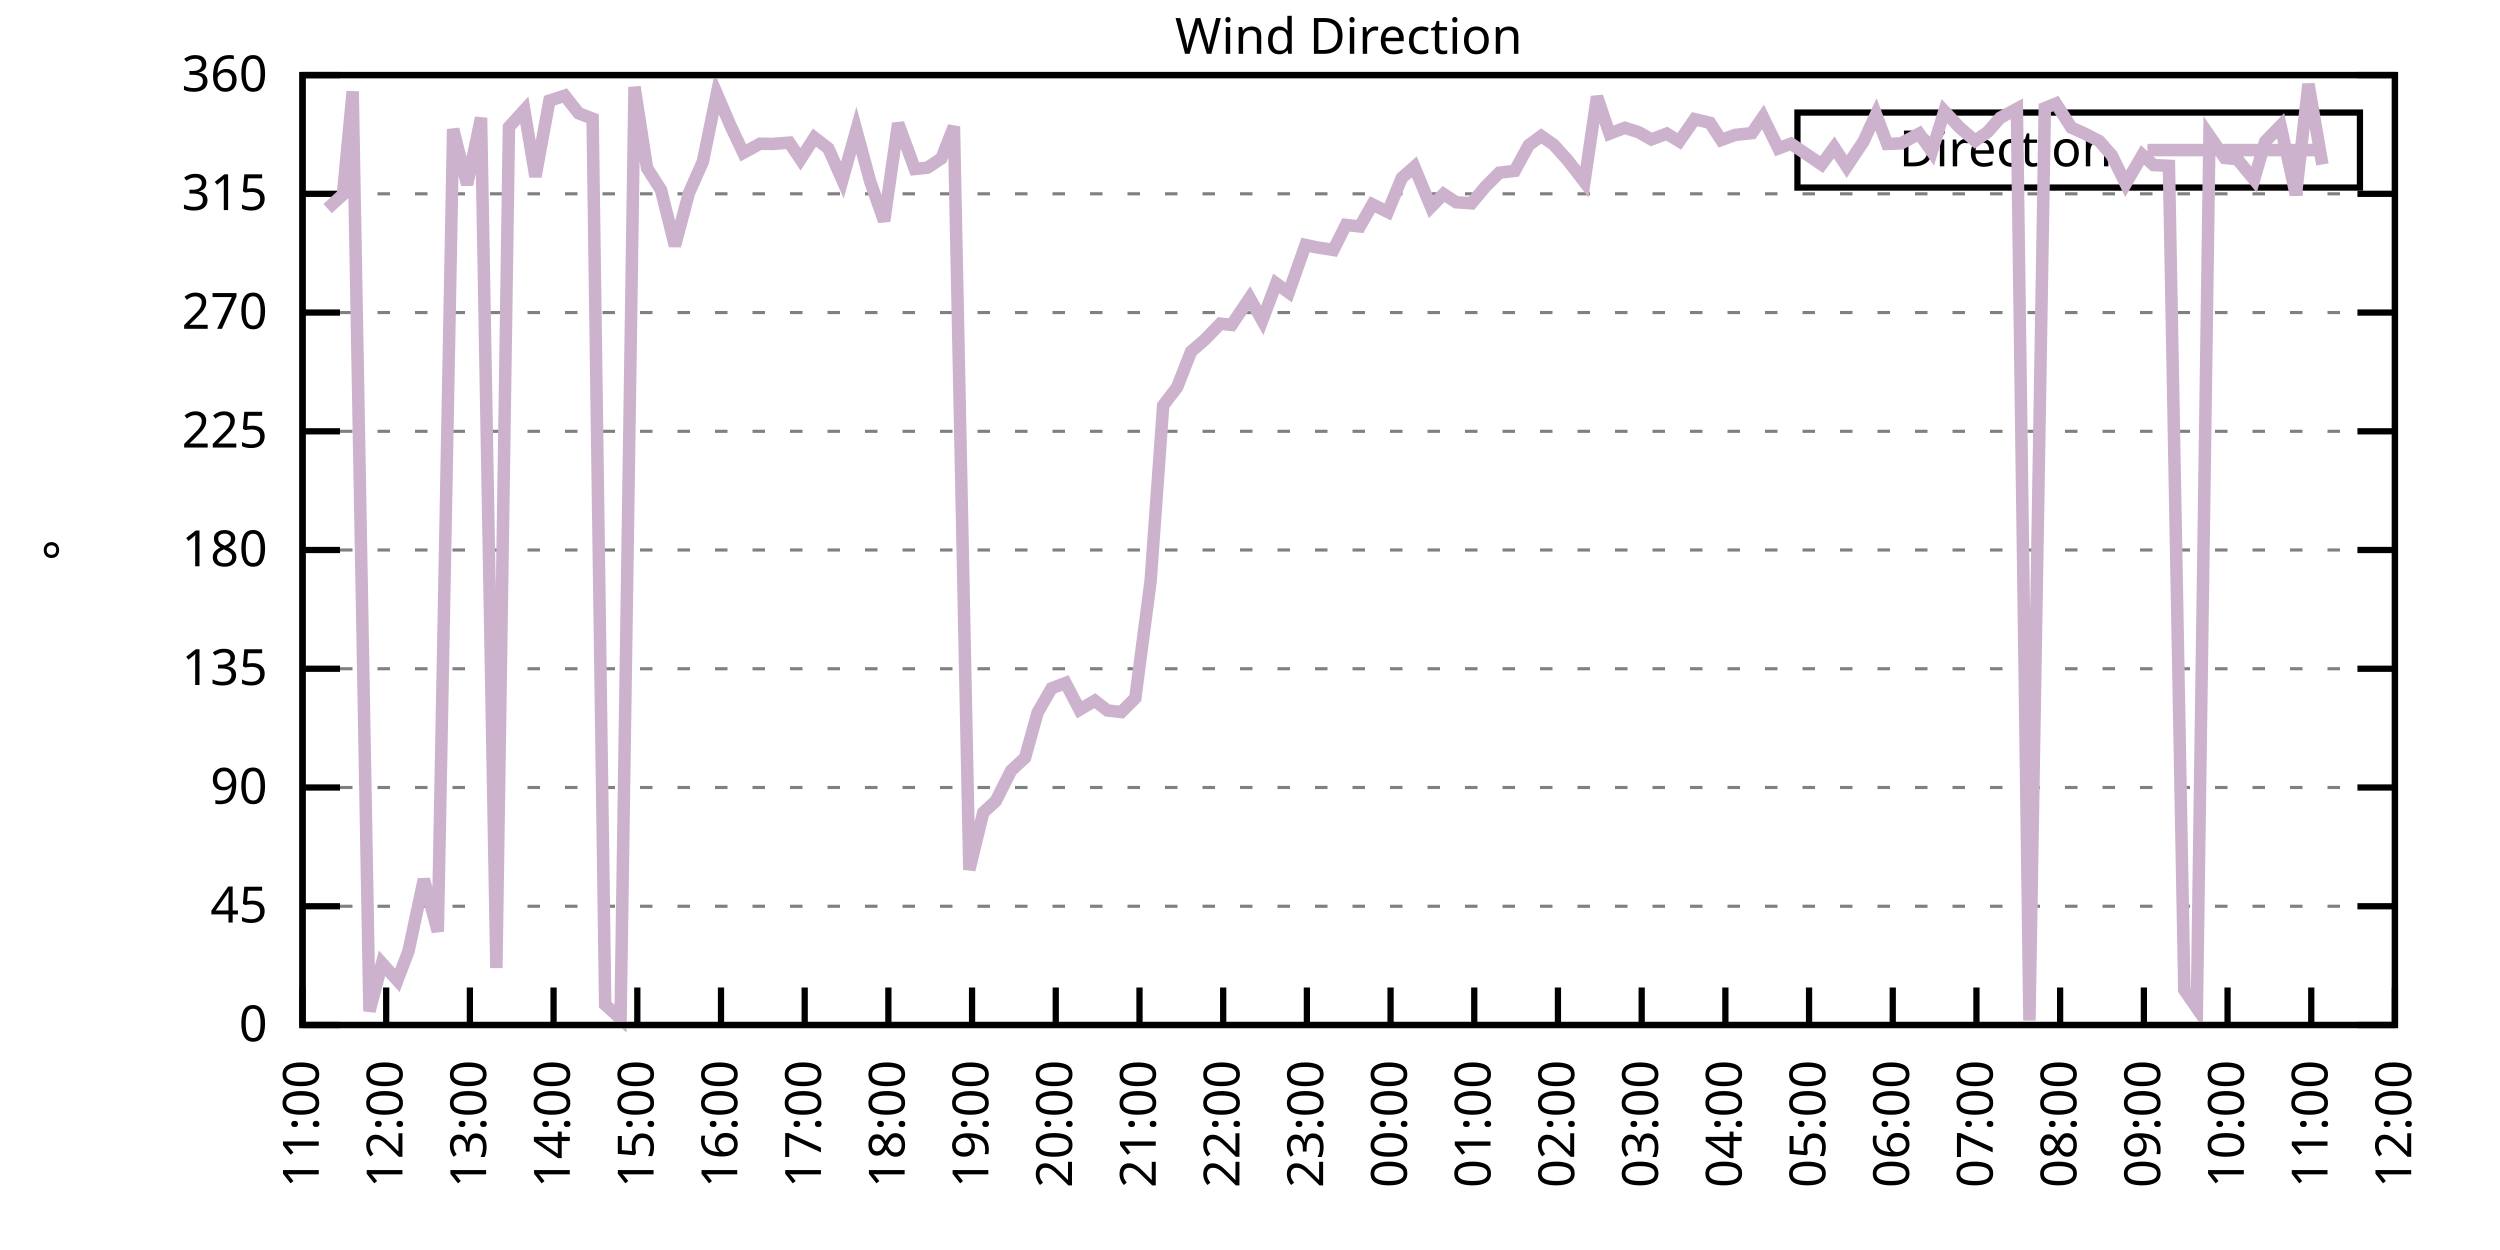
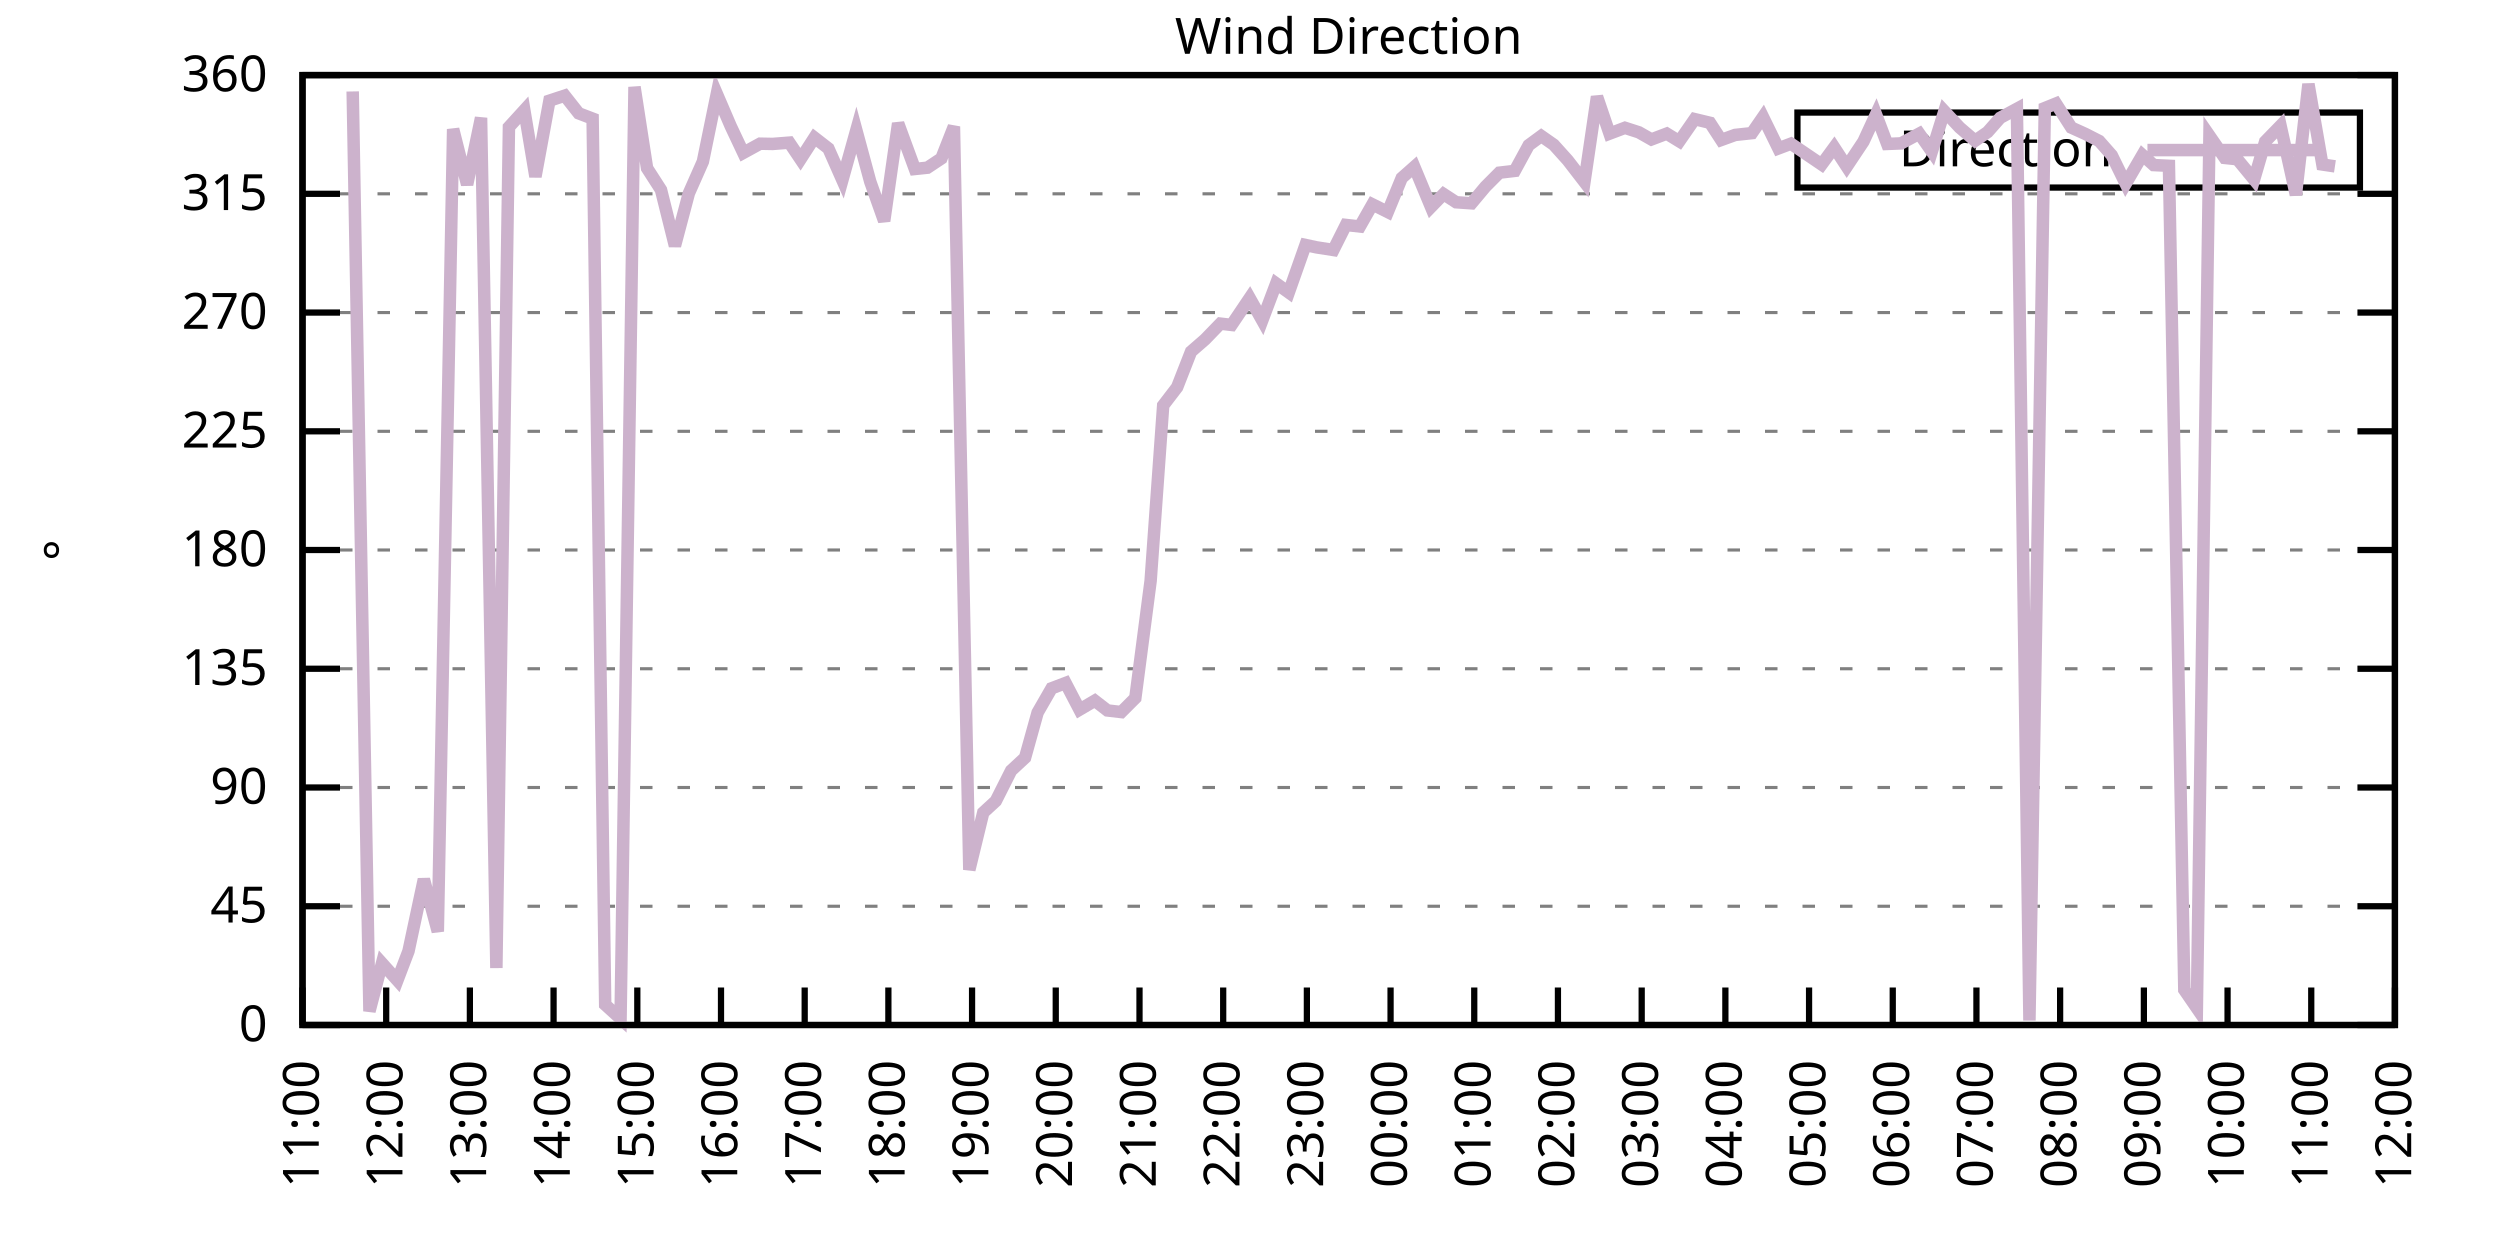
<svg xmlns="http://www.w3.org/2000/svg" xmlns:xlink="http://www.w3.org/1999/xlink" width="400" height="200" viewBox="0 0 400 200">
  <g id="gnuplot_canvas">
    <rect x="0" y="0" width="400" height="200" fill="none" />
    <defs>
      <circle id="gpDot" r="0.5" stroke-width="0.5" stroke="currentColor" />
      <path id="gpPt0" stroke-width="0.333" stroke="currentColor" d="M-1,0 h2 M0,-1 v2" />
      <path id="gpPt1" stroke-width="0.333" stroke="currentColor" d="M-1,-1 L1,1 M1,-1 L-1,1" />
      <path id="gpPt2" stroke-width="0.333" stroke="currentColor" d="M-1,0 L1,0 M0,-1 L0,1 M-1,-1 L1,1 M-1,1 L1,-1" />
      <rect id="gpPt3" stroke-width="0.333" stroke="currentColor" x="-1" y="-1" width="2" height="2" />
      <rect id="gpPt4" stroke-width="0.333" stroke="currentColor" fill="currentColor" x="-1" y="-1" width="2" height="2" />
      <circle id="gpPt5" stroke-width="0.333" stroke="currentColor" cx="0" cy="0" r="1" />
      <use xlink:href="#gpPt5" id="gpPt6" fill="currentColor" stroke="none" />
      <path id="gpPt7" stroke-width="0.333" stroke="currentColor" d="M0,-1.33 L-1.33,0.67 L1.33,0.67 z" />
      <use xlink:href="#gpPt7" id="gpPt8" fill="currentColor" stroke="none" />
      <use xlink:href="#gpPt7" id="gpPt9" stroke="currentColor" transform="rotate(180)" />
      <use xlink:href="#gpPt9" id="gpPt10" fill="currentColor" stroke="none" />
      <use xlink:href="#gpPt3" id="gpPt11" stroke="currentColor" transform="rotate(45)" />
      <use xlink:href="#gpPt11" id="gpPt12" fill="currentColor" stroke="none" />
      <path id="gpPt13" stroke-width="0.333" stroke="currentColor" d="M0,1.330 L1.265,0.411 L0.782,-1.067 L-0.782,-1.076 L-1.265,0.411 z" />
      <use xlink:href="#gpPt13" id="gpPt14" fill="currentColor" stroke="none" />
      <filter id="textbox" filterUnits="objectBoundingBox" x="0" y="0" height="1" width="1">
        <feFlood flood-color="white" flood-opacity="1" result="bgnd" />
        <feComposite in="SourceGraphic" in2="bgnd" operator="atop" />
      </filter>
      <filter id="greybox" filterUnits="objectBoundingBox" x="0" y="0" height="1" width="1">
        <feFlood flood-color="lightgrey" flood-opacity="1" result="grey" />
        <feComposite in="SourceGraphic" in2="grey" operator="atop" />
      </filter>
    </defs>
    <g fill="none" color="white" stroke="currentColor" stroke-width="1.00" stroke-linecap="butt" stroke-linejoin="miter">
</g>
    <g fill="none" color="black" stroke="currentColor" stroke-width="1.00" stroke-linecap="butt" stroke-linejoin="miter">
      <g stroke="none" shape-rendering="crispEdges">
        <polygon fill="rgb(255, 255, 255)" points="48.40,164.00 383.18,164.00 383.18,12.02 48.40,12.02 " />
      </g>
    </g>
    <g fill="none" color="black" stroke="currentColor" stroke-width="1.00" stroke-linecap="butt" stroke-linejoin="miter">
</g>
    <g fill="none" color="black" stroke="black" stroke-width="0.50" stroke-linecap="butt" stroke-linejoin="miter">
</g>
    <g fill="none" color="gray" stroke="currentColor" stroke-width="0.50" stroke-linecap="butt" stroke-linejoin="miter">
      <path stroke="gray" stroke-dasharray="2,4" class="gridline" d="M48.40,164.00 L383.19,164.00  " />
    </g>
    <g fill="none" color="gray" stroke="gray" stroke-width="1.00" stroke-linecap="butt" stroke-linejoin="miter">
</g>
    <g fill="none" color="black" stroke="currentColor" stroke-width="1.00" stroke-linecap="butt" stroke-linejoin="miter">
      <path stroke="black" d="M48.40,164.00 L54.40,164.00 M383.19,164.00 L377.19,164.00  " />
      <g transform="translate(42.80,166.60)" stroke="none" fill="black" font-family="Sans" font-size="8.00" text-anchor="end">
        <text>
          <tspan font-family="Sans"> 0</tspan>
        </text>
      </g>
    </g>
    <g fill="none" color="black" stroke="currentColor" stroke-width="1.00" stroke-linecap="butt" stroke-linejoin="miter">
</g>
    <g fill="none" color="black" stroke="black" stroke-width="0.50" stroke-linecap="butt" stroke-linejoin="miter">
</g>
    <g fill="none" color="gray" stroke="currentColor" stroke-width="0.50" stroke-linecap="butt" stroke-linejoin="miter">
      <path stroke="gray" stroke-dasharray="2,4" class="gridline" d="M48.40,145.00 L383.19,145.00  " />
    </g>
    <g fill="none" color="gray" stroke="gray" stroke-width="1.00" stroke-linecap="butt" stroke-linejoin="miter">
</g>
    <g fill="none" color="black" stroke="currentColor" stroke-width="1.00" stroke-linecap="butt" stroke-linejoin="miter">
      <path stroke="black" d="M48.40,145.00 L54.40,145.00 M383.19,145.00 L377.19,145.00  " />
      <g transform="translate(42.80,147.60)" stroke="none" fill="black" font-family="Sans" font-size="8.00" text-anchor="end">
        <text>
          <tspan font-family="Sans"> 45</tspan>
        </text>
      </g>
    </g>
    <g fill="none" color="black" stroke="currentColor" stroke-width="1.00" stroke-linecap="butt" stroke-linejoin="miter">
</g>
    <g fill="none" color="black" stroke="black" stroke-width="0.50" stroke-linecap="butt" stroke-linejoin="miter">
</g>
    <g fill="none" color="gray" stroke="currentColor" stroke-width="0.50" stroke-linecap="butt" stroke-linejoin="miter">
      <path stroke="gray" stroke-dasharray="2,4" class="gridline" d="M48.40,126.00 L383.19,126.00  " />
    </g>
    <g fill="none" color="gray" stroke="gray" stroke-width="1.00" stroke-linecap="butt" stroke-linejoin="miter">
</g>
    <g fill="none" color="black" stroke="currentColor" stroke-width="1.00" stroke-linecap="butt" stroke-linejoin="miter">
      <path stroke="black" d="M48.40,126.00 L54.40,126.00 M383.19,126.00 L377.19,126.00  " />
      <g transform="translate(42.80,128.60)" stroke="none" fill="black" font-family="Sans" font-size="8.00" text-anchor="end">
        <text>
          <tspan font-family="Sans"> 90</tspan>
        </text>
      </g>
    </g>
    <g fill="none" color="black" stroke="currentColor" stroke-width="1.00" stroke-linecap="butt" stroke-linejoin="miter">
</g>
    <g fill="none" color="black" stroke="black" stroke-width="0.50" stroke-linecap="butt" stroke-linejoin="miter">
</g>
    <g fill="none" color="gray" stroke="currentColor" stroke-width="0.50" stroke-linecap="butt" stroke-linejoin="miter">
      <path stroke="gray" stroke-dasharray="2,4" class="gridline" d="M48.40,107.00 L383.19,107.00  " />
    </g>
    <g fill="none" color="gray" stroke="gray" stroke-width="1.00" stroke-linecap="butt" stroke-linejoin="miter">
</g>
    <g fill="none" color="black" stroke="currentColor" stroke-width="1.00" stroke-linecap="butt" stroke-linejoin="miter">
      <path stroke="black" d="M48.40,107.00 L54.40,107.00 M383.19,107.00 L377.19,107.00  " />
      <g transform="translate(42.80,109.60)" stroke="none" fill="black" font-family="Sans" font-size="8.00" text-anchor="end">
        <text>
          <tspan font-family="Sans"> 135</tspan>
        </text>
      </g>
    </g>
    <g fill="none" color="black" stroke="currentColor" stroke-width="1.00" stroke-linecap="butt" stroke-linejoin="miter">
</g>
    <g fill="none" color="black" stroke="black" stroke-width="0.50" stroke-linecap="butt" stroke-linejoin="miter">
</g>
    <g fill="none" color="gray" stroke="currentColor" stroke-width="0.50" stroke-linecap="butt" stroke-linejoin="miter">
      <path stroke="gray" stroke-dasharray="2,4" class="gridline" d="M48.40,88.00 L383.19,88.00  " />
    </g>
    <g fill="none" color="gray" stroke="gray" stroke-width="1.00" stroke-linecap="butt" stroke-linejoin="miter">
</g>
    <g fill="none" color="black" stroke="currentColor" stroke-width="1.00" stroke-linecap="butt" stroke-linejoin="miter">
      <path stroke="black" d="M48.40,88.00 L54.40,88.00 M383.19,88.00 L377.19,88.00  " />
      <g transform="translate(42.80,90.60)" stroke="none" fill="black" font-family="Sans" font-size="8.00" text-anchor="end">
        <text>
          <tspan font-family="Sans"> 180</tspan>
        </text>
      </g>
    </g>
    <g fill="none" color="black" stroke="currentColor" stroke-width="1.00" stroke-linecap="butt" stroke-linejoin="miter">
</g>
    <g fill="none" color="black" stroke="black" stroke-width="0.50" stroke-linecap="butt" stroke-linejoin="miter">
</g>
    <g fill="none" color="gray" stroke="currentColor" stroke-width="0.50" stroke-linecap="butt" stroke-linejoin="miter">
      <path stroke="gray" stroke-dasharray="2,4" class="gridline" d="M48.40,69.01 L383.19,69.01  " />
    </g>
    <g fill="none" color="gray" stroke="gray" stroke-width="1.00" stroke-linecap="butt" stroke-linejoin="miter">
</g>
    <g fill="none" color="black" stroke="currentColor" stroke-width="1.00" stroke-linecap="butt" stroke-linejoin="miter">
      <path stroke="black" d="M48.40,69.01 L54.40,69.01 M383.19,69.01 L377.19,69.01  " />
      <g transform="translate(42.80,71.61)" stroke="none" fill="black" font-family="Sans" font-size="8.00" text-anchor="end">
        <text>
          <tspan font-family="Sans"> 225</tspan>
        </text>
      </g>
    </g>
    <g fill="none" color="black" stroke="currentColor" stroke-width="1.00" stroke-linecap="butt" stroke-linejoin="miter">
</g>
    <g fill="none" color="black" stroke="black" stroke-width="0.50" stroke-linecap="butt" stroke-linejoin="miter">
</g>
    <g fill="none" color="gray" stroke="currentColor" stroke-width="0.50" stroke-linecap="butt" stroke-linejoin="miter">
      <path stroke="gray" stroke-dasharray="2,4" class="gridline" d="M48.40,50.01 L383.19,50.01  " />
    </g>
    <g fill="none" color="gray" stroke="gray" stroke-width="1.00" stroke-linecap="butt" stroke-linejoin="miter">
</g>
    <g fill="none" color="black" stroke="currentColor" stroke-width="1.00" stroke-linecap="butt" stroke-linejoin="miter">
      <path stroke="black" d="M48.40,50.01 L54.40,50.01 M383.19,50.01 L377.19,50.01  " />
      <g transform="translate(42.80,52.61)" stroke="none" fill="black" font-family="Sans" font-size="8.00" text-anchor="end">
        <text>
          <tspan font-family="Sans"> 270</tspan>
        </text>
      </g>
    </g>
    <g fill="none" color="black" stroke="currentColor" stroke-width="1.00" stroke-linecap="butt" stroke-linejoin="miter">
</g>
    <g fill="none" color="black" stroke="black" stroke-width="0.50" stroke-linecap="butt" stroke-linejoin="miter">
</g>
    <g fill="none" color="gray" stroke="currentColor" stroke-width="0.50" stroke-linecap="butt" stroke-linejoin="miter">
      <path stroke="gray" stroke-dasharray="2,4" class="gridline" d="M48.40,31.01 L383.19,31.01  " />
    </g>
    <g fill="none" color="gray" stroke="gray" stroke-width="1.00" stroke-linecap="butt" stroke-linejoin="miter">
</g>
    <g fill="none" color="black" stroke="currentColor" stroke-width="1.00" stroke-linecap="butt" stroke-linejoin="miter">
      <path stroke="black" d="M48.40,31.01 L54.40,31.01 M383.19,31.01 L377.19,31.01  " />
      <g transform="translate(42.80,33.61)" stroke="none" fill="black" font-family="Sans" font-size="8.00" text-anchor="end">
        <text>
          <tspan font-family="Sans"> 315</tspan>
        </text>
      </g>
    </g>
    <g fill="none" color="black" stroke="currentColor" stroke-width="1.00" stroke-linecap="butt" stroke-linejoin="miter">
</g>
    <g fill="none" color="black" stroke="black" stroke-width="0.50" stroke-linecap="butt" stroke-linejoin="miter">
</g>
    <g fill="none" color="gray" stroke="currentColor" stroke-width="0.50" stroke-linecap="butt" stroke-linejoin="miter">
      <path stroke="gray" stroke-dasharray="2,4" class="gridline" d="M48.40,12.01 L383.19,12.01  " />
    </g>
    <g fill="none" color="gray" stroke="gray" stroke-width="1.00" stroke-linecap="butt" stroke-linejoin="miter">
</g>
    <g fill="none" color="black" stroke="currentColor" stroke-width="1.00" stroke-linecap="butt" stroke-linejoin="miter">
      <path stroke="black" d="M48.40,12.01 L54.40,12.01 M383.19,12.01 L377.19,12.01  " />
      <g transform="translate(42.80,14.61)" stroke="none" fill="black" font-family="Sans" font-size="8.00" text-anchor="end">
        <text>
          <tspan font-family="Sans"> 360</tspan>
        </text>
      </g>
    </g>
    <g fill="none" color="black" stroke="currentColor" stroke-width="1.00" stroke-linecap="butt" stroke-linejoin="miter">
      <path stroke="black" d="M48.40,164.00 L48.40,158.00  " />
      <g transform="translate(51.00,169.60) rotate(270.00)" stroke="none" fill="black" font-family="Sans" font-size="8.00" text-anchor="end">
        <text>
          <tspan font-family="Sans">11:00</tspan>
        </text>
      </g>
    </g>
    <g fill="none" color="black" stroke="currentColor" stroke-width="1.00" stroke-linecap="butt" stroke-linejoin="miter">
      <path stroke="black" d="M61.79,164.00 L61.79,158.00  " />
      <g transform="translate(64.39,169.60) rotate(270.00)" stroke="none" fill="black" font-family="Sans" font-size="8.00" text-anchor="end">
        <text>
          <tspan font-family="Sans">12:00</tspan>
        </text>
      </g>
    </g>
    <g fill="none" color="black" stroke="currentColor" stroke-width="1.00" stroke-linecap="butt" stroke-linejoin="miter">
      <path stroke="black" d="M75.18,164.00 L75.18,158.00  " />
      <g transform="translate(77.78,169.60) rotate(270.00)" stroke="none" fill="black" font-family="Sans" font-size="8.00" text-anchor="end">
        <text>
          <tspan font-family="Sans">13:00</tspan>
        </text>
      </g>
    </g>
    <g fill="none" color="black" stroke="currentColor" stroke-width="1.00" stroke-linecap="butt" stroke-linejoin="miter">
      <path stroke="black" d="M88.57,164.00 L88.57,158.00  " />
      <g transform="translate(91.17,169.60) rotate(270.00)" stroke="none" fill="black" font-family="Sans" font-size="8.00" text-anchor="end">
        <text>
          <tspan font-family="Sans">14:00</tspan>
        </text>
      </g>
    </g>
    <g fill="none" color="black" stroke="currentColor" stroke-width="1.00" stroke-linecap="butt" stroke-linejoin="miter">
      <path stroke="black" d="M101.97,164.00 L101.97,158.00  " />
      <g transform="translate(104.57,169.60) rotate(270.00)" stroke="none" fill="black" font-family="Sans" font-size="8.00" text-anchor="end">
        <text>
          <tspan font-family="Sans">15:00</tspan>
        </text>
      </g>
    </g>
    <g fill="none" color="black" stroke="currentColor" stroke-width="1.00" stroke-linecap="butt" stroke-linejoin="miter">
      <path stroke="black" d="M115.36,164.00 L115.36,158.00  " />
      <g transform="translate(117.96,169.60) rotate(270.00)" stroke="none" fill="black" font-family="Sans" font-size="8.00" text-anchor="end">
        <text>
          <tspan font-family="Sans">16:00</tspan>
        </text>
      </g>
    </g>
    <g fill="none" color="black" stroke="currentColor" stroke-width="1.00" stroke-linecap="butt" stroke-linejoin="miter">
      <path stroke="black" d="M128.75,164.00 L128.75,158.00  " />
      <g transform="translate(131.35,169.60) rotate(270.00)" stroke="none" fill="black" font-family="Sans" font-size="8.00" text-anchor="end">
        <text>
          <tspan font-family="Sans">17:00</tspan>
        </text>
      </g>
    </g>
    <g fill="none" color="black" stroke="currentColor" stroke-width="1.00" stroke-linecap="butt" stroke-linejoin="miter">
      <path stroke="black" d="M142.14,164.00 L142.14,158.00  " />
      <g transform="translate(144.74,169.60) rotate(270.00)" stroke="none" fill="black" font-family="Sans" font-size="8.00" text-anchor="end">
        <text>
          <tspan font-family="Sans">18:00</tspan>
        </text>
      </g>
    </g>
    <g fill="none" color="black" stroke="currentColor" stroke-width="1.00" stroke-linecap="butt" stroke-linejoin="miter">
      <path stroke="black" d="M155.53,164.00 L155.53,158.00  " />
      <g transform="translate(158.13,169.60) rotate(270.00)" stroke="none" fill="black" font-family="Sans" font-size="8.00" text-anchor="end">
        <text>
          <tspan font-family="Sans">19:00</tspan>
        </text>
      </g>
    </g>
    <g fill="none" color="black" stroke="currentColor" stroke-width="1.00" stroke-linecap="butt" stroke-linejoin="miter">
      <path stroke="black" d="M168.92,164.00 L168.92,158.00  " />
      <g transform="translate(171.52,169.60) rotate(270.00)" stroke="none" fill="black" font-family="Sans" font-size="8.00" text-anchor="end">
        <text>
          <tspan font-family="Sans">20:00</tspan>
        </text>
      </g>
    </g>
    <g fill="none" color="black" stroke="currentColor" stroke-width="1.00" stroke-linecap="butt" stroke-linejoin="miter">
      <path stroke="black" d="M182.32,164.00 L182.32,158.00  " />
      <g transform="translate(184.92,169.60) rotate(270.00)" stroke="none" fill="black" font-family="Sans" font-size="8.00" text-anchor="end">
        <text>
          <tspan font-family="Sans">21:00</tspan>
        </text>
      </g>
    </g>
    <g fill="none" color="black" stroke="currentColor" stroke-width="1.00" stroke-linecap="butt" stroke-linejoin="miter">
      <path stroke="black" d="M195.71,164.00 L195.71,158.00  " />
      <g transform="translate(198.31,169.60) rotate(270.00)" stroke="none" fill="black" font-family="Sans" font-size="8.00" text-anchor="end">
        <text>
          <tspan font-family="Sans">22:00</tspan>
        </text>
      </g>
    </g>
    <g fill="none" color="black" stroke="currentColor" stroke-width="1.00" stroke-linecap="butt" stroke-linejoin="miter">
      <path stroke="black" d="M209.10,164.00 L209.10,158.00  " />
      <g transform="translate(211.70,169.60) rotate(270.00)" stroke="none" fill="black" font-family="Sans" font-size="8.00" text-anchor="end">
        <text>
          <tspan font-family="Sans">23:00</tspan>
        </text>
      </g>
    </g>
    <g fill="none" color="black" stroke="currentColor" stroke-width="1.00" stroke-linecap="butt" stroke-linejoin="miter">
      <path stroke="black" d="M222.49,164.00 L222.49,158.00  " />
      <g transform="translate(225.09,169.60) rotate(270.00)" stroke="none" fill="black" font-family="Sans" font-size="8.00" text-anchor="end">
        <text>
          <tspan font-family="Sans">00:00</tspan>
        </text>
      </g>
    </g>
    <g fill="none" color="black" stroke="currentColor" stroke-width="1.00" stroke-linecap="butt" stroke-linejoin="miter">
      <path stroke="black" d="M235.88,164.00 L235.88,158.00  " />
      <g transform="translate(238.48,169.60) rotate(270.00)" stroke="none" fill="black" font-family="Sans" font-size="8.00" text-anchor="end">
        <text>
          <tspan font-family="Sans">01:00</tspan>
        </text>
      </g>
    </g>
    <g fill="none" color="black" stroke="currentColor" stroke-width="1.00" stroke-linecap="butt" stroke-linejoin="miter">
      <path stroke="black" d="M249.27,164.00 L249.27,158.00  " />
      <g transform="translate(251.87,169.60) rotate(270.00)" stroke="none" fill="black" font-family="Sans" font-size="8.00" text-anchor="end">
        <text>
          <tspan font-family="Sans">02:00</tspan>
        </text>
      </g>
    </g>
    <g fill="none" color="black" stroke="currentColor" stroke-width="1.00" stroke-linecap="butt" stroke-linejoin="miter">
      <path stroke="black" d="M262.67,164.00 L262.67,158.00  " />
      <g transform="translate(265.27,169.60) rotate(270.00)" stroke="none" fill="black" font-family="Sans" font-size="8.00" text-anchor="end">
        <text>
          <tspan font-family="Sans">03:00</tspan>
        </text>
      </g>
    </g>
    <g fill="none" color="black" stroke="currentColor" stroke-width="1.00" stroke-linecap="butt" stroke-linejoin="miter">
      <path stroke="black" d="M276.06,164.00 L276.06,158.00  " />
      <g transform="translate(278.66,169.60) rotate(270.00)" stroke="none" fill="black" font-family="Sans" font-size="8.00" text-anchor="end">
        <text>
          <tspan font-family="Sans">04:00</tspan>
        </text>
      </g>
    </g>
    <g fill="none" color="black" stroke="currentColor" stroke-width="1.00" stroke-linecap="butt" stroke-linejoin="miter">
      <path stroke="black" d="M289.45,164.00 L289.45,158.00  " />
      <g transform="translate(292.05,169.60) rotate(270.00)" stroke="none" fill="black" font-family="Sans" font-size="8.00" text-anchor="end">
        <text>
          <tspan font-family="Sans">05:00</tspan>
        </text>
      </g>
    </g>
    <g fill="none" color="black" stroke="currentColor" stroke-width="1.00" stroke-linecap="butt" stroke-linejoin="miter">
      <path stroke="black" d="M302.84,164.00 L302.84,158.00  " />
      <g transform="translate(305.44,169.60) rotate(270.00)" stroke="none" fill="black" font-family="Sans" font-size="8.00" text-anchor="end">
        <text>
          <tspan font-family="Sans">06:00</tspan>
        </text>
      </g>
    </g>
    <g fill="none" color="black" stroke="currentColor" stroke-width="1.00" stroke-linecap="butt" stroke-linejoin="miter">
      <path stroke="black" d="M316.23,164.00 L316.23,158.00  " />
      <g transform="translate(318.83,169.60) rotate(270.00)" stroke="none" fill="black" font-family="Sans" font-size="8.00" text-anchor="end">
        <text>
          <tspan font-family="Sans">07:00</tspan>
        </text>
      </g>
    </g>
    <g fill="none" color="black" stroke="currentColor" stroke-width="1.00" stroke-linecap="butt" stroke-linejoin="miter">
      <path stroke="black" d="M329.62,164.00 L329.62,158.00  " />
      <g transform="translate(332.22,169.60) rotate(270.00)" stroke="none" fill="black" font-family="Sans" font-size="8.00" text-anchor="end">
        <text>
          <tspan font-family="Sans">08:00</tspan>
        </text>
      </g>
    </g>
    <g fill="none" color="black" stroke="currentColor" stroke-width="1.00" stroke-linecap="butt" stroke-linejoin="miter">
      <path stroke="black" d="M343.02,164.00 L343.02,158.00  " />
      <g transform="translate(345.62,169.60) rotate(270.00)" stroke="none" fill="black" font-family="Sans" font-size="8.00" text-anchor="end">
        <text>
          <tspan font-family="Sans">09:00</tspan>
        </text>
      </g>
    </g>
    <g fill="none" color="black" stroke="currentColor" stroke-width="1.00" stroke-linecap="butt" stroke-linejoin="miter">
      <path stroke="black" d="M356.41,164.00 L356.41,158.00  " />
      <g transform="translate(359.01,169.60) rotate(270.00)" stroke="none" fill="black" font-family="Sans" font-size="8.00" text-anchor="end">
        <text>
          <tspan font-family="Sans">10:00</tspan>
        </text>
      </g>
    </g>
    <g fill="none" color="black" stroke="currentColor" stroke-width="1.00" stroke-linecap="butt" stroke-linejoin="miter">
      <path stroke="black" d="M369.80,164.00 L369.80,158.00  " />
      <g transform="translate(372.40,169.60) rotate(270.00)" stroke="none" fill="black" font-family="Sans" font-size="8.00" text-anchor="end">
        <text>
          <tspan font-family="Sans">11:00</tspan>
        </text>
      </g>
    </g>
    <g fill="none" color="black" stroke="currentColor" stroke-width="1.00" stroke-linecap="butt" stroke-linejoin="miter">
      <path stroke="black" d="M383.19,164.00 L383.19,158.00  " />
      <g transform="translate(385.79,169.60) rotate(270.00)" stroke="none" fill="black" font-family="Sans" font-size="8.00" text-anchor="end">
        <text>
          <tspan font-family="Sans">12:00</tspan>
        </text>
      </g>
    </g>
    <g fill="none" color="black" stroke="currentColor" stroke-width="1.00" stroke-linecap="butt" stroke-linejoin="miter">
</g>
    <g fill="none" color="black" stroke="currentColor" stroke-width="1.00" stroke-linecap="butt" stroke-linejoin="miter">
      <path stroke="black" d="M48.40,12.01 L48.40,164.00 L383.19,164.00 L383.19,12.01 L48.40,12.01 Z  " />
    </g>
    <g fill="none" color="black" stroke="currentColor" stroke-width="1.00" stroke-linecap="butt" stroke-linejoin="miter">
</g>
    <g fill="none" color="black" stroke="currentColor" stroke-width="1.00" stroke-linecap="butt" stroke-linejoin="miter">
      <path stroke="black" d="M287.59,30.01 L287.59,18.01 L377.59,18.01 L377.59,30.01 L287.59,30.01 Z  " />
    </g>
    <g id="Wind_direction_plot_1">
      <g fill="none" color="white" stroke="black" stroke-width="2.00" stroke-linecap="butt" stroke-linejoin="miter">
</g>
      <g fill="none" color="black" stroke="currentColor" stroke-width="2.00" stroke-linecap="butt" stroke-linejoin="miter">
        <g transform="translate(337.99,26.61)" stroke="none" fill="black" font-family="Sans" font-size="8.00" text-anchor="end">
          <text>
            <tspan font-family="Sans">Direction</tspan>
          </text>
        </g>
      </g>
      <g fill="none" color="black" stroke="currentColor" stroke-width="2.00" stroke-linecap="butt" stroke-linejoin="miter">
-         <path stroke="rgb(204, 178, 204)" d="M343.59,24.01 L371.99,24.01 M52.42,33.37 L54.87,31.14 L56.43,14.63 L59.11,161.80 L61.12,154.12 L63.58,156.86   L65.36,152.18 L67.82,140.69 L70.05,149.05 L72.50,20.66 L74.74,29.53 L76.97,18.85 L79.42,154.88 L81.43,20.33   L83.89,17.63 L85.67,28.26 L87.91,16.11 L90.36,15.30 L92.59,18.13 L94.82,18.98 L96.83,160.75 L99.29,162.99   L101.52,13.91 L103.53,26.91 L105.76,30.38 L107.99,39.33 L110.22,30.92 L112.46,25.86 L114.69,15.01 L116.92,20.20   L118.93,24.46 L121.61,22.99 L123.62,23.03 L126.29,22.82 L128.08,25.48 L130.31,22.02 L132.54,23.75 L134.78,28.81   L137.01,20.83 L139.24,29.07 L141.47,35.36 L143.70,19.74 L146.38,27.04 L148.39,26.83 L150.62,25.35 L152.63,20.24   L155.09,139.17 L157.32,130.01 L159.33,128.16 L161.78,123.30 L164.01,121.23 L166.02,114.01 L168.25,110.13 L170.49,109.28   L172.72,113.55 L175.17,112.11 L177.18,113.67 L179.41,113.93 L181.65,111.69 L184.10,92.94 L186.11,64.87 L188.34,61.96   L190.57,56.26 L192.81,54.31 L195.26,51.78 L197.05,51.99 L199.95,47.69 L201.96,51.27 L204.19,45.36 L206.20,46.80   L208.88,39.20 L210.66,39.58 L213.34,40.00 L215.35,35.99 L217.58,36.24 L219.59,32.70 L222.04,33.92 L224.28,28.48   L226.29,26.70 L228.96,33.12 L230.97,31.05 L232.98,32.36 L235.44,32.53 L237.67,29.87 L239.90,27.63 L242.36,27.34   L244.59,23.24 L246.60,21.76 L248.60,23.16 L250.84,25.65 L253.51,29.11 L255.52,15.47 L257.53,21.38 L259.99,20.45   L262.22,21.17 L264.23,22.31 L266.68,21.38 L268.69,22.61 L271.15,19.06 L273.60,19.65 L275.39,22.40 L277.62,21.59   L280.30,21.30 L282.08,18.72 L284.54,23.75 L286.55,22.99 L291.46,26.32 L293.47,23.58 L295.48,26.66 L298.15,22.65   L300.16,18.30 L301.95,23.03 L304.18,22.94 L307.08,21.38 L309.09,24.25 L311.10,17.79 L313.55,20.41 L316.01,22.52   L318.02,21.13 L320.03,18.85 L322.70,17.41 L324.71,163.28 L327.17,17.29 L328.95,16.57 L331.41,20.41 L333.64,21.42   L335.87,22.56 L337.88,24.84 L340.11,29.40 L342.79,24.80 L344.58,26.41 L347.03,26.53 L349.49,158.38 L351.50,161.30   L353.51,21.72 L355.96,25.27 L357.97,25.48 L360.65,28.73 L362.43,22.65 L364.89,20.12 L367.34,31.18 L369.35,13.45   L371.58,26.32  " />
+         <path stroke="rgb(204, 178, 204)" d="M343.59,24.01 L371.99,24.01 M56.43,14.63 L59.11,161.80 L61.12,154.12 L63.58,156.86 L65.36,152.18 L67.82,140.69   L70.05,149.05 L72.50,20.66 L74.74,29.53 L76.97,18.85 L79.42,154.88 L81.43,20.33 L83.89,17.63 L85.67,28.26   L87.91,16.11 L90.36,15.30 L92.59,18.13 L94.82,18.98 L96.83,160.75 L99.29,162.99 L101.52,13.91 L103.53,26.91   L105.76,30.38 L107.99,39.33 L110.22,30.92 L112.46,25.86 L114.69,15.01 L116.92,20.20 L118.93,24.46 L121.61,22.99   L123.62,23.03 L126.29,22.82 L128.08,25.48 L130.31,22.02 L132.54,23.75 L134.78,28.81 L137.01,20.83 L139.24,29.07   L141.47,35.36 L143.70,19.74 L146.38,27.04 L148.39,26.83 L150.62,25.35 L152.63,20.24 L155.09,139.17 L157.32,130.01   L159.33,128.16 L161.78,123.30 L164.01,121.23 L166.02,114.01 L168.25,110.13 L170.49,109.28 L172.72,113.55 L175.17,112.11   L177.18,113.67 L179.41,113.93 L181.65,111.69 L184.10,92.94 L186.11,64.87 L188.34,61.96 L190.57,56.26 L192.81,54.31   L195.26,51.78 L197.05,51.99 L199.95,47.69 L201.96,51.27 L204.19,45.36 L206.20,46.80 L208.88,39.20 L210.66,39.58   L213.34,40.00 L215.35,35.99 L217.58,36.24 L219.59,32.70 L222.04,33.92 L224.28,28.48 L226.29,26.70 L228.96,33.12   L230.97,31.05 L232.98,32.36 L235.44,32.53 L237.67,29.87 L239.90,27.63 L242.36,27.34 L244.59,23.24 L246.60,21.76   L248.60,23.16 L250.84,25.65 L253.51,29.11 L255.52,15.47 L257.53,21.38 L259.99,20.45 L262.22,21.17 L264.23,22.31   L266.68,21.38 L268.69,22.61 L271.15,19.06 L273.60,19.65 L275.39,22.40 L277.62,21.59 L280.30,21.30 L282.08,18.72   L284.54,23.75 L286.55,22.99 L291.46,26.32 L293.47,23.58 L295.48,26.66 L298.15,22.65 L300.16,18.30 L301.95,23.03   L304.18,22.94 L307.08,21.38 L309.09,24.25 L311.10,17.79 L313.55,20.41 L316.01,22.52 L318.02,21.13 L320.03,18.85   L322.70,17.41 L324.71,163.28 L327.17,17.29 L328.95,16.57 L331.41,20.41 L333.64,21.42 L335.87,22.56 L337.88,24.84   L340.11,29.40 L342.79,24.80 L344.58,26.41 L347.03,26.53 L349.49,158.38 L351.50,161.30 L353.51,21.72 L355.96,25.27   L357.97,25.48 L360.65,28.73 L362.43,22.65 L364.89,20.12 L367.34,31.18 L369.35,13.45 L371.58,26.32 L373.59,26.62    " />
      </g>
    </g>
    <g fill="none" color="black" stroke="currentColor" stroke-width="2.00" stroke-linecap="butt" stroke-linejoin="miter">
</g>
    <g fill="none" color="black" stroke="black" stroke-width="1.00" stroke-linecap="butt" stroke-linejoin="miter">
</g>
    <g fill="none" color="black" stroke="currentColor" stroke-width="1.00" stroke-linecap="butt" stroke-linejoin="miter">
      <path stroke="black" d="M48.40,12.01 L48.40,164.00 L383.19,164.00 L383.19,12.01 L48.40,12.01 Z  " />
      <g transform="translate(12.80,88.01) rotate(270.00)" stroke="none" fill="black" font-family="Sans" font-size="8.00" text-anchor="middle">
        <text>
          <tspan font-family="Sans">°</tspan>
        </text>
      </g>
    </g>
    <g fill="none" color="black" stroke="currentColor" stroke-width="1.00" stroke-linecap="butt" stroke-linejoin="miter">
</g>
    <g fill="none" color="black" stroke="currentColor" stroke-width="1.00" stroke-linecap="butt" stroke-linejoin="miter">
      <g transform="translate(215.79,8.61)" stroke="none" fill="black" font-family="Sans" font-size="8.00" text-anchor="middle">
        <text>
          <tspan font-family="Sans">Wind Direction</tspan>
        </text>
      </g>
    </g>
    <g fill="none" color="black" stroke="currentColor" stroke-width="1.00" stroke-linecap="butt" stroke-linejoin="miter">
</g>
  </g>
</svg>
